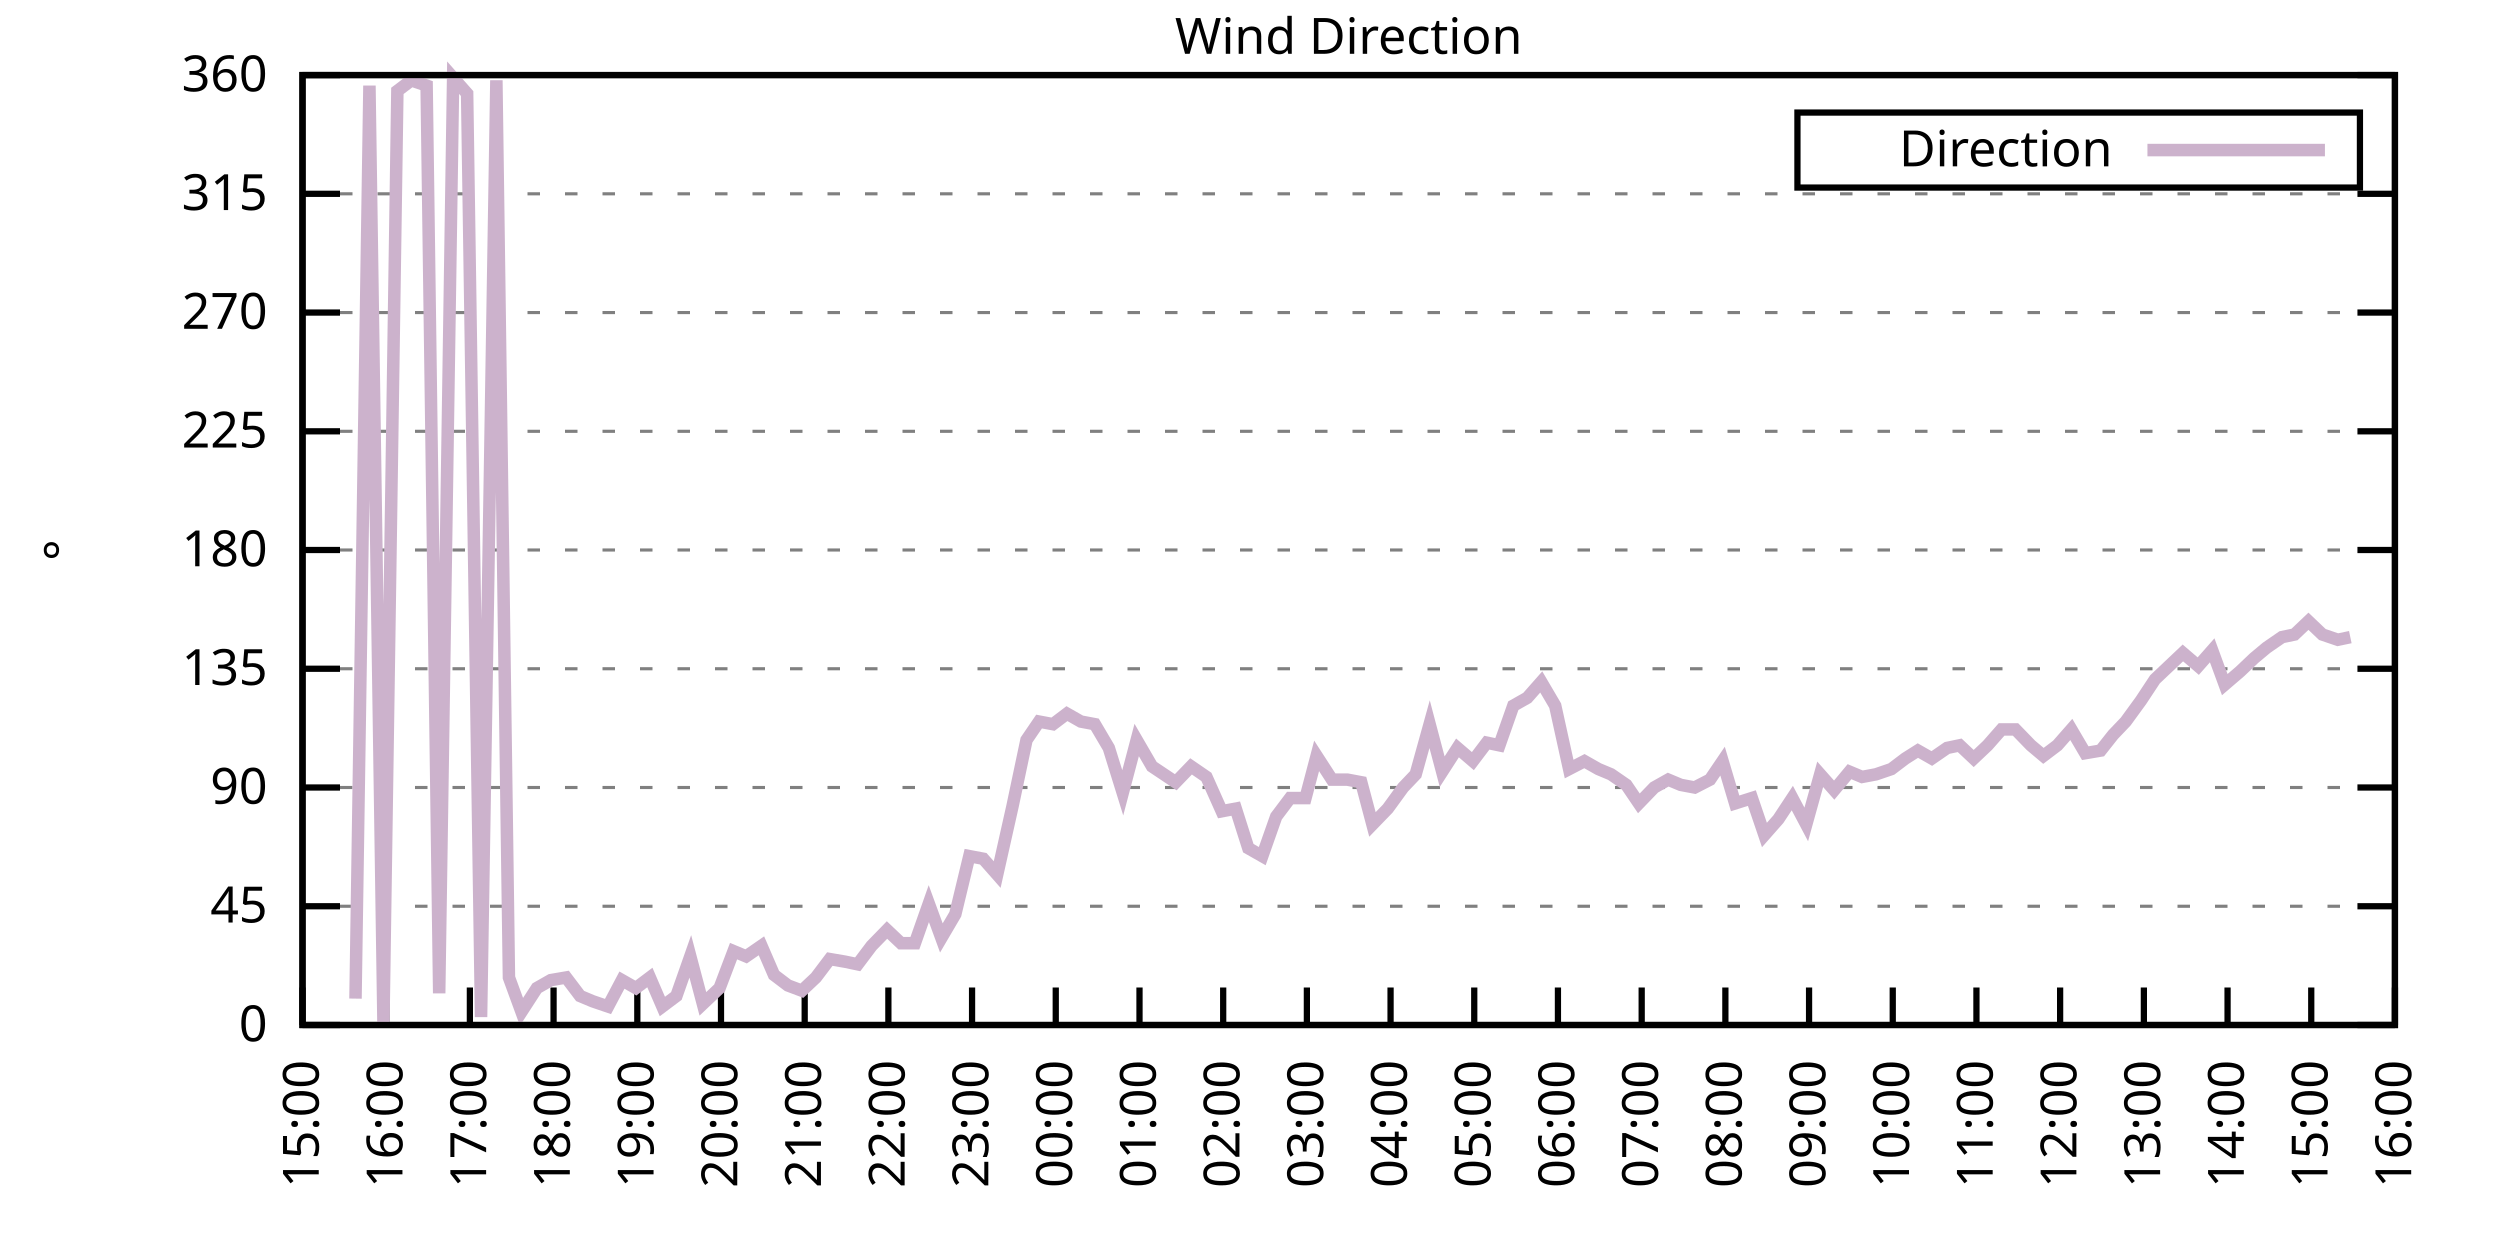
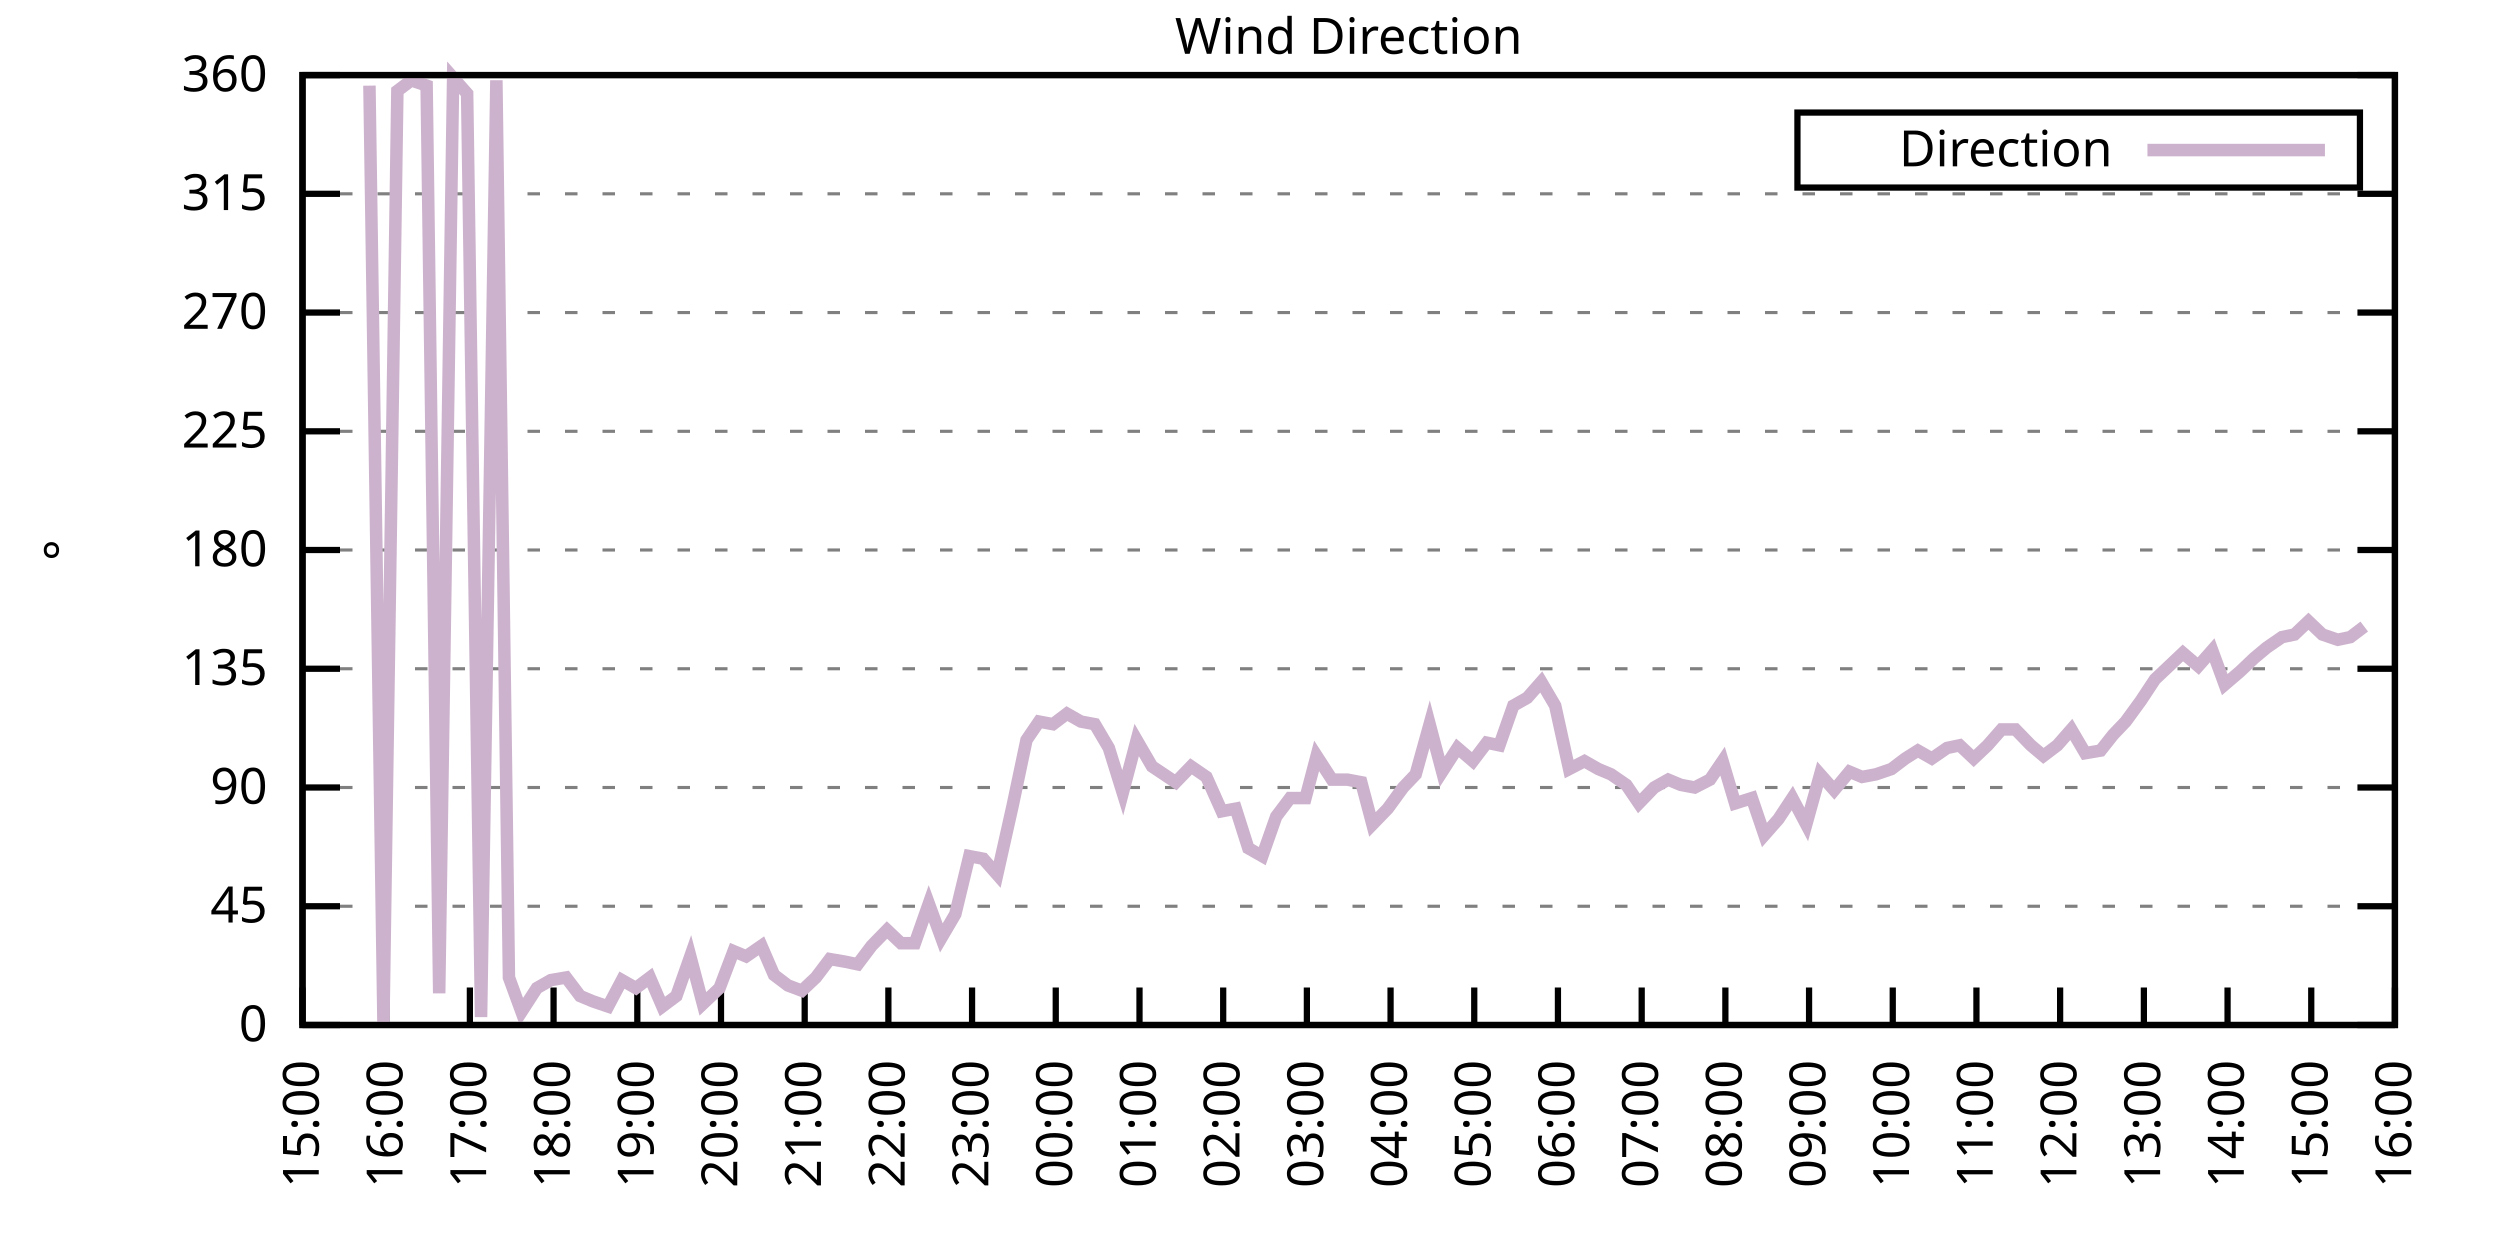
<svg xmlns="http://www.w3.org/2000/svg" xmlns:xlink="http://www.w3.org/1999/xlink" width="400" height="200" viewBox="0 0 400 200">
  <g id="gnuplot_canvas">
    <rect x="0" y="0" width="400" height="200" fill="none" />
    <defs>
      <circle id="gpDot" r="0.5" stroke-width="0.5" stroke="currentColor" />
      <path id="gpPt0" stroke-width="0.333" stroke="currentColor" d="M-1,0 h2 M0,-1 v2" />
      <path id="gpPt1" stroke-width="0.333" stroke="currentColor" d="M-1,-1 L1,1 M1,-1 L-1,1" />
      <path id="gpPt2" stroke-width="0.333" stroke="currentColor" d="M-1,0 L1,0 M0,-1 L0,1 M-1,-1 L1,1 M-1,1 L1,-1" />
      <rect id="gpPt3" stroke-width="0.333" stroke="currentColor" x="-1" y="-1" width="2" height="2" />
      <rect id="gpPt4" stroke-width="0.333" stroke="currentColor" fill="currentColor" x="-1" y="-1" width="2" height="2" />
      <circle id="gpPt5" stroke-width="0.333" stroke="currentColor" cx="0" cy="0" r="1" />
      <use xlink:href="#gpPt5" id="gpPt6" fill="currentColor" stroke="none" />
      <path id="gpPt7" stroke-width="0.333" stroke="currentColor" d="M0,-1.33 L-1.33,0.67 L1.33,0.67 z" />
      <use xlink:href="#gpPt7" id="gpPt8" fill="currentColor" stroke="none" />
      <use xlink:href="#gpPt7" id="gpPt9" stroke="currentColor" transform="rotate(180)" />
      <use xlink:href="#gpPt9" id="gpPt10" fill="currentColor" stroke="none" />
      <use xlink:href="#gpPt3" id="gpPt11" stroke="currentColor" transform="rotate(45)" />
      <use xlink:href="#gpPt11" id="gpPt12" fill="currentColor" stroke="none" />
      <path id="gpPt13" stroke-width="0.333" stroke="currentColor" d="M0,1.330 L1.265,0.411 L0.782,-1.067 L-0.782,-1.076 L-1.265,0.411 z" />
      <use xlink:href="#gpPt13" id="gpPt14" fill="currentColor" stroke="none" />
      <filter id="textbox" filterUnits="objectBoundingBox" x="0" y="0" height="1" width="1">
        <feFlood flood-color="white" flood-opacity="1" result="bgnd" />
        <feComposite in="SourceGraphic" in2="bgnd" operator="atop" />
      </filter>
      <filter id="greybox" filterUnits="objectBoundingBox" x="0" y="0" height="1" width="1">
        <feFlood flood-color="lightgrey" flood-opacity="1" result="grey" />
        <feComposite in="SourceGraphic" in2="grey" operator="atop" />
      </filter>
    </defs>
    <g fill="none" color="white" stroke="currentColor" stroke-width="1.00" stroke-linecap="butt" stroke-linejoin="miter">
</g>
    <g fill="none" color="black" stroke="currentColor" stroke-width="1.00" stroke-linecap="butt" stroke-linejoin="miter">
      <g stroke="none" shape-rendering="crispEdges">
        <polygon fill="rgb(255, 255, 255)" points="48.40,164.00 383.18,164.00 383.18,12.02 48.40,12.02 " />
      </g>
    </g>
    <g fill="none" color="black" stroke="currentColor" stroke-width="1.00" stroke-linecap="butt" stroke-linejoin="miter">
</g>
    <g fill="none" color="black" stroke="black" stroke-width="0.50" stroke-linecap="butt" stroke-linejoin="miter">
</g>
    <g fill="none" color="gray" stroke="currentColor" stroke-width="0.50" stroke-linecap="butt" stroke-linejoin="miter">
      <path stroke="gray" stroke-dasharray="2,4" class="gridline" d="M48.40,164.00 L383.19,164.00  " />
    </g>
    <g fill="none" color="gray" stroke="gray" stroke-width="1.00" stroke-linecap="butt" stroke-linejoin="miter">
</g>
    <g fill="none" color="black" stroke="currentColor" stroke-width="1.00" stroke-linecap="butt" stroke-linejoin="miter">
      <path stroke="black" d="M48.40,164.00 L54.40,164.00 M383.19,164.00 L377.19,164.00  " />
      <g transform="translate(42.80,166.60)" stroke="none" fill="black" font-family="Sans" font-size="8.00" text-anchor="end">
        <text>
          <tspan font-family="Sans"> 0</tspan>
        </text>
      </g>
    </g>
    <g fill="none" color="black" stroke="currentColor" stroke-width="1.00" stroke-linecap="butt" stroke-linejoin="miter">
</g>
    <g fill="none" color="black" stroke="black" stroke-width="0.50" stroke-linecap="butt" stroke-linejoin="miter">
</g>
    <g fill="none" color="gray" stroke="currentColor" stroke-width="0.50" stroke-linecap="butt" stroke-linejoin="miter">
      <path stroke="gray" stroke-dasharray="2,4" class="gridline" d="M48.40,145.00 L383.19,145.00  " />
    </g>
    <g fill="none" color="gray" stroke="gray" stroke-width="1.00" stroke-linecap="butt" stroke-linejoin="miter">
</g>
    <g fill="none" color="black" stroke="currentColor" stroke-width="1.00" stroke-linecap="butt" stroke-linejoin="miter">
      <path stroke="black" d="M48.40,145.00 L54.40,145.00 M383.19,145.00 L377.19,145.00  " />
      <g transform="translate(42.80,147.60)" stroke="none" fill="black" font-family="Sans" font-size="8.00" text-anchor="end">
        <text>
          <tspan font-family="Sans"> 45</tspan>
        </text>
      </g>
    </g>
    <g fill="none" color="black" stroke="currentColor" stroke-width="1.00" stroke-linecap="butt" stroke-linejoin="miter">
</g>
    <g fill="none" color="black" stroke="black" stroke-width="0.50" stroke-linecap="butt" stroke-linejoin="miter">
</g>
    <g fill="none" color="gray" stroke="currentColor" stroke-width="0.50" stroke-linecap="butt" stroke-linejoin="miter">
      <path stroke="gray" stroke-dasharray="2,4" class="gridline" d="M48.40,126.00 L383.19,126.00  " />
    </g>
    <g fill="none" color="gray" stroke="gray" stroke-width="1.00" stroke-linecap="butt" stroke-linejoin="miter">
</g>
    <g fill="none" color="black" stroke="currentColor" stroke-width="1.00" stroke-linecap="butt" stroke-linejoin="miter">
      <path stroke="black" d="M48.40,126.00 L54.40,126.00 M383.19,126.00 L377.19,126.00  " />
      <g transform="translate(42.80,128.60)" stroke="none" fill="black" font-family="Sans" font-size="8.00" text-anchor="end">
        <text>
          <tspan font-family="Sans"> 90</tspan>
        </text>
      </g>
    </g>
    <g fill="none" color="black" stroke="currentColor" stroke-width="1.00" stroke-linecap="butt" stroke-linejoin="miter">
</g>
    <g fill="none" color="black" stroke="black" stroke-width="0.50" stroke-linecap="butt" stroke-linejoin="miter">
</g>
    <g fill="none" color="gray" stroke="currentColor" stroke-width="0.50" stroke-linecap="butt" stroke-linejoin="miter">
      <path stroke="gray" stroke-dasharray="2,4" class="gridline" d="M48.40,107.00 L383.19,107.00  " />
    </g>
    <g fill="none" color="gray" stroke="gray" stroke-width="1.00" stroke-linecap="butt" stroke-linejoin="miter">
</g>
    <g fill="none" color="black" stroke="currentColor" stroke-width="1.00" stroke-linecap="butt" stroke-linejoin="miter">
      <path stroke="black" d="M48.40,107.00 L54.40,107.00 M383.19,107.00 L377.19,107.00  " />
      <g transform="translate(42.80,109.60)" stroke="none" fill="black" font-family="Sans" font-size="8.00" text-anchor="end">
        <text>
          <tspan font-family="Sans"> 135</tspan>
        </text>
      </g>
    </g>
    <g fill="none" color="black" stroke="currentColor" stroke-width="1.00" stroke-linecap="butt" stroke-linejoin="miter">
</g>
    <g fill="none" color="black" stroke="black" stroke-width="0.50" stroke-linecap="butt" stroke-linejoin="miter">
</g>
    <g fill="none" color="gray" stroke="currentColor" stroke-width="0.50" stroke-linecap="butt" stroke-linejoin="miter">
      <path stroke="gray" stroke-dasharray="2,4" class="gridline" d="M48.40,88.00 L383.19,88.00  " />
    </g>
    <g fill="none" color="gray" stroke="gray" stroke-width="1.00" stroke-linecap="butt" stroke-linejoin="miter">
</g>
    <g fill="none" color="black" stroke="currentColor" stroke-width="1.00" stroke-linecap="butt" stroke-linejoin="miter">
      <path stroke="black" d="M48.40,88.00 L54.40,88.00 M383.19,88.00 L377.19,88.00  " />
      <g transform="translate(42.80,90.60)" stroke="none" fill="black" font-family="Sans" font-size="8.00" text-anchor="end">
        <text>
          <tspan font-family="Sans"> 180</tspan>
        </text>
      </g>
    </g>
    <g fill="none" color="black" stroke="currentColor" stroke-width="1.00" stroke-linecap="butt" stroke-linejoin="miter">
</g>
    <g fill="none" color="black" stroke="black" stroke-width="0.50" stroke-linecap="butt" stroke-linejoin="miter">
</g>
    <g fill="none" color="gray" stroke="currentColor" stroke-width="0.50" stroke-linecap="butt" stroke-linejoin="miter">
      <path stroke="gray" stroke-dasharray="2,4" class="gridline" d="M48.40,69.01 L383.19,69.01  " />
    </g>
    <g fill="none" color="gray" stroke="gray" stroke-width="1.00" stroke-linecap="butt" stroke-linejoin="miter">
</g>
    <g fill="none" color="black" stroke="currentColor" stroke-width="1.00" stroke-linecap="butt" stroke-linejoin="miter">
      <path stroke="black" d="M48.40,69.01 L54.40,69.01 M383.19,69.01 L377.19,69.01  " />
      <g transform="translate(42.80,71.61)" stroke="none" fill="black" font-family="Sans" font-size="8.00" text-anchor="end">
        <text>
          <tspan font-family="Sans"> 225</tspan>
        </text>
      </g>
    </g>
    <g fill="none" color="black" stroke="currentColor" stroke-width="1.00" stroke-linecap="butt" stroke-linejoin="miter">
</g>
    <g fill="none" color="black" stroke="black" stroke-width="0.50" stroke-linecap="butt" stroke-linejoin="miter">
</g>
    <g fill="none" color="gray" stroke="currentColor" stroke-width="0.50" stroke-linecap="butt" stroke-linejoin="miter">
      <path stroke="gray" stroke-dasharray="2,4" class="gridline" d="M48.40,50.01 L383.19,50.01  " />
    </g>
    <g fill="none" color="gray" stroke="gray" stroke-width="1.00" stroke-linecap="butt" stroke-linejoin="miter">
</g>
    <g fill="none" color="black" stroke="currentColor" stroke-width="1.00" stroke-linecap="butt" stroke-linejoin="miter">
      <path stroke="black" d="M48.40,50.01 L54.40,50.01 M383.19,50.01 L377.19,50.01  " />
      <g transform="translate(42.80,52.61)" stroke="none" fill="black" font-family="Sans" font-size="8.00" text-anchor="end">
        <text>
          <tspan font-family="Sans"> 270</tspan>
        </text>
      </g>
    </g>
    <g fill="none" color="black" stroke="currentColor" stroke-width="1.00" stroke-linecap="butt" stroke-linejoin="miter">
</g>
    <g fill="none" color="black" stroke="black" stroke-width="0.50" stroke-linecap="butt" stroke-linejoin="miter">
</g>
    <g fill="none" color="gray" stroke="currentColor" stroke-width="0.50" stroke-linecap="butt" stroke-linejoin="miter">
      <path stroke="gray" stroke-dasharray="2,4" class="gridline" d="M48.40,31.01 L383.19,31.01  " />
    </g>
    <g fill="none" color="gray" stroke="gray" stroke-width="1.00" stroke-linecap="butt" stroke-linejoin="miter">
</g>
    <g fill="none" color="black" stroke="currentColor" stroke-width="1.00" stroke-linecap="butt" stroke-linejoin="miter">
      <path stroke="black" d="M48.40,31.01 L54.40,31.01 M383.19,31.01 L377.19,31.01  " />
      <g transform="translate(42.80,33.61)" stroke="none" fill="black" font-family="Sans" font-size="8.00" text-anchor="end">
        <text>
          <tspan font-family="Sans"> 315</tspan>
        </text>
      </g>
    </g>
    <g fill="none" color="black" stroke="currentColor" stroke-width="1.00" stroke-linecap="butt" stroke-linejoin="miter">
</g>
    <g fill="none" color="black" stroke="black" stroke-width="0.50" stroke-linecap="butt" stroke-linejoin="miter">
</g>
    <g fill="none" color="gray" stroke="currentColor" stroke-width="0.50" stroke-linecap="butt" stroke-linejoin="miter">
      <path stroke="gray" stroke-dasharray="2,4" class="gridline" d="M48.40,12.01 L383.19,12.01  " />
    </g>
    <g fill="none" color="gray" stroke="gray" stroke-width="1.00" stroke-linecap="butt" stroke-linejoin="miter">
</g>
    <g fill="none" color="black" stroke="currentColor" stroke-width="1.00" stroke-linecap="butt" stroke-linejoin="miter">
      <path stroke="black" d="M48.40,12.01 L54.40,12.01 M383.19,12.01 L377.19,12.01  " />
      <g transform="translate(42.80,14.61)" stroke="none" fill="black" font-family="Sans" font-size="8.00" text-anchor="end">
        <text>
          <tspan font-family="Sans"> 360</tspan>
        </text>
      </g>
    </g>
    <g fill="none" color="black" stroke="currentColor" stroke-width="1.00" stroke-linecap="butt" stroke-linejoin="miter">
      <path stroke="black" d="M48.40,164.00 L48.40,158.00  " />
      <g transform="translate(51.00,169.60) rotate(270.00)" stroke="none" fill="black" font-family="Sans" font-size="8.00" text-anchor="end">
        <text>
          <tspan font-family="Sans">15:00</tspan>
        </text>
      </g>
    </g>
    <g fill="none" color="black" stroke="currentColor" stroke-width="1.00" stroke-linecap="butt" stroke-linejoin="miter">
      <path stroke="black" d="M61.79,164.00 L61.79,158.00  " />
      <g transform="translate(64.39,169.60) rotate(270.00)" stroke="none" fill="black" font-family="Sans" font-size="8.00" text-anchor="end">
        <text>
          <tspan font-family="Sans">16:00</tspan>
        </text>
      </g>
    </g>
    <g fill="none" color="black" stroke="currentColor" stroke-width="1.00" stroke-linecap="butt" stroke-linejoin="miter">
      <path stroke="black" d="M75.18,164.00 L75.18,158.00  " />
      <g transform="translate(77.78,169.60) rotate(270.00)" stroke="none" fill="black" font-family="Sans" font-size="8.00" text-anchor="end">
        <text>
          <tspan font-family="Sans">17:00</tspan>
        </text>
      </g>
    </g>
    <g fill="none" color="black" stroke="currentColor" stroke-width="1.00" stroke-linecap="butt" stroke-linejoin="miter">
      <path stroke="black" d="M88.57,164.00 L88.57,158.00  " />
      <g transform="translate(91.17,169.60) rotate(270.00)" stroke="none" fill="black" font-family="Sans" font-size="8.00" text-anchor="end">
        <text>
          <tspan font-family="Sans">18:00</tspan>
        </text>
      </g>
    </g>
    <g fill="none" color="black" stroke="currentColor" stroke-width="1.00" stroke-linecap="butt" stroke-linejoin="miter">
      <path stroke="black" d="M101.97,164.00 L101.97,158.00  " />
      <g transform="translate(104.57,169.60) rotate(270.00)" stroke="none" fill="black" font-family="Sans" font-size="8.00" text-anchor="end">
        <text>
          <tspan font-family="Sans">19:00</tspan>
        </text>
      </g>
    </g>
    <g fill="none" color="black" stroke="currentColor" stroke-width="1.00" stroke-linecap="butt" stroke-linejoin="miter">
      <path stroke="black" d="M115.36,164.00 L115.36,158.00  " />
      <g transform="translate(117.96,169.60) rotate(270.00)" stroke="none" fill="black" font-family="Sans" font-size="8.00" text-anchor="end">
        <text>
          <tspan font-family="Sans">20:00</tspan>
        </text>
      </g>
    </g>
    <g fill="none" color="black" stroke="currentColor" stroke-width="1.00" stroke-linecap="butt" stroke-linejoin="miter">
      <path stroke="black" d="M128.75,164.00 L128.75,158.00  " />
      <g transform="translate(131.35,169.60) rotate(270.00)" stroke="none" fill="black" font-family="Sans" font-size="8.00" text-anchor="end">
        <text>
          <tspan font-family="Sans">21:00</tspan>
        </text>
      </g>
    </g>
    <g fill="none" color="black" stroke="currentColor" stroke-width="1.00" stroke-linecap="butt" stroke-linejoin="miter">
      <path stroke="black" d="M142.14,164.00 L142.14,158.00  " />
      <g transform="translate(144.74,169.60) rotate(270.00)" stroke="none" fill="black" font-family="Sans" font-size="8.00" text-anchor="end">
        <text>
          <tspan font-family="Sans">22:00</tspan>
        </text>
      </g>
    </g>
    <g fill="none" color="black" stroke="currentColor" stroke-width="1.00" stroke-linecap="butt" stroke-linejoin="miter">
      <path stroke="black" d="M155.53,164.00 L155.53,158.00  " />
      <g transform="translate(158.13,169.60) rotate(270.00)" stroke="none" fill="black" font-family="Sans" font-size="8.00" text-anchor="end">
        <text>
          <tspan font-family="Sans">23:00</tspan>
        </text>
      </g>
    </g>
    <g fill="none" color="black" stroke="currentColor" stroke-width="1.00" stroke-linecap="butt" stroke-linejoin="miter">
      <path stroke="black" d="M168.92,164.00 L168.92,158.00  " />
      <g transform="translate(171.52,169.60) rotate(270.00)" stroke="none" fill="black" font-family="Sans" font-size="8.00" text-anchor="end">
        <text>
          <tspan font-family="Sans">00:00</tspan>
        </text>
      </g>
    </g>
    <g fill="none" color="black" stroke="currentColor" stroke-width="1.00" stroke-linecap="butt" stroke-linejoin="miter">
      <path stroke="black" d="M182.32,164.00 L182.32,158.00  " />
      <g transform="translate(184.92,169.60) rotate(270.00)" stroke="none" fill="black" font-family="Sans" font-size="8.00" text-anchor="end">
        <text>
          <tspan font-family="Sans">01:00</tspan>
        </text>
      </g>
    </g>
    <g fill="none" color="black" stroke="currentColor" stroke-width="1.00" stroke-linecap="butt" stroke-linejoin="miter">
      <path stroke="black" d="M195.71,164.00 L195.71,158.00  " />
      <g transform="translate(198.31,169.60) rotate(270.00)" stroke="none" fill="black" font-family="Sans" font-size="8.00" text-anchor="end">
        <text>
          <tspan font-family="Sans">02:00</tspan>
        </text>
      </g>
    </g>
    <g fill="none" color="black" stroke="currentColor" stroke-width="1.00" stroke-linecap="butt" stroke-linejoin="miter">
      <path stroke="black" d="M209.10,164.00 L209.10,158.00  " />
      <g transform="translate(211.70,169.60) rotate(270.00)" stroke="none" fill="black" font-family="Sans" font-size="8.00" text-anchor="end">
        <text>
          <tspan font-family="Sans">03:00</tspan>
        </text>
      </g>
    </g>
    <g fill="none" color="black" stroke="currentColor" stroke-width="1.00" stroke-linecap="butt" stroke-linejoin="miter">
      <path stroke="black" d="M222.49,164.00 L222.49,158.00  " />
      <g transform="translate(225.09,169.60) rotate(270.00)" stroke="none" fill="black" font-family="Sans" font-size="8.00" text-anchor="end">
        <text>
          <tspan font-family="Sans">04:00</tspan>
        </text>
      </g>
    </g>
    <g fill="none" color="black" stroke="currentColor" stroke-width="1.00" stroke-linecap="butt" stroke-linejoin="miter">
      <path stroke="black" d="M235.88,164.00 L235.88,158.00  " />
      <g transform="translate(238.48,169.60) rotate(270.00)" stroke="none" fill="black" font-family="Sans" font-size="8.00" text-anchor="end">
        <text>
          <tspan font-family="Sans">05:00</tspan>
        </text>
      </g>
    </g>
    <g fill="none" color="black" stroke="currentColor" stroke-width="1.00" stroke-linecap="butt" stroke-linejoin="miter">
      <path stroke="black" d="M249.27,164.00 L249.27,158.00  " />
      <g transform="translate(251.87,169.60) rotate(270.00)" stroke="none" fill="black" font-family="Sans" font-size="8.00" text-anchor="end">
        <text>
          <tspan font-family="Sans">06:00</tspan>
        </text>
      </g>
    </g>
    <g fill="none" color="black" stroke="currentColor" stroke-width="1.00" stroke-linecap="butt" stroke-linejoin="miter">
      <path stroke="black" d="M262.67,164.00 L262.67,158.00  " />
      <g transform="translate(265.27,169.60) rotate(270.00)" stroke="none" fill="black" font-family="Sans" font-size="8.00" text-anchor="end">
        <text>
          <tspan font-family="Sans">07:00</tspan>
        </text>
      </g>
    </g>
    <g fill="none" color="black" stroke="currentColor" stroke-width="1.00" stroke-linecap="butt" stroke-linejoin="miter">
      <path stroke="black" d="M276.06,164.00 L276.06,158.00  " />
      <g transform="translate(278.66,169.60) rotate(270.00)" stroke="none" fill="black" font-family="Sans" font-size="8.00" text-anchor="end">
        <text>
          <tspan font-family="Sans">08:00</tspan>
        </text>
      </g>
    </g>
    <g fill="none" color="black" stroke="currentColor" stroke-width="1.00" stroke-linecap="butt" stroke-linejoin="miter">
      <path stroke="black" d="M289.45,164.00 L289.45,158.00  " />
      <g transform="translate(292.05,169.60) rotate(270.00)" stroke="none" fill="black" font-family="Sans" font-size="8.00" text-anchor="end">
        <text>
          <tspan font-family="Sans">09:00</tspan>
        </text>
      </g>
    </g>
    <g fill="none" color="black" stroke="currentColor" stroke-width="1.00" stroke-linecap="butt" stroke-linejoin="miter">
      <path stroke="black" d="M302.84,164.00 L302.84,158.00  " />
      <g transform="translate(305.44,169.60) rotate(270.00)" stroke="none" fill="black" font-family="Sans" font-size="8.00" text-anchor="end">
        <text>
          <tspan font-family="Sans">10:00</tspan>
        </text>
      </g>
    </g>
    <g fill="none" color="black" stroke="currentColor" stroke-width="1.00" stroke-linecap="butt" stroke-linejoin="miter">
      <path stroke="black" d="M316.23,164.00 L316.23,158.00  " />
      <g transform="translate(318.83,169.60) rotate(270.00)" stroke="none" fill="black" font-family="Sans" font-size="8.00" text-anchor="end">
        <text>
          <tspan font-family="Sans">11:00</tspan>
        </text>
      </g>
    </g>
    <g fill="none" color="black" stroke="currentColor" stroke-width="1.00" stroke-linecap="butt" stroke-linejoin="miter">
      <path stroke="black" d="M329.62,164.00 L329.62,158.00  " />
      <g transform="translate(332.22,169.60) rotate(270.00)" stroke="none" fill="black" font-family="Sans" font-size="8.00" text-anchor="end">
        <text>
          <tspan font-family="Sans">12:00</tspan>
        </text>
      </g>
    </g>
    <g fill="none" color="black" stroke="currentColor" stroke-width="1.00" stroke-linecap="butt" stroke-linejoin="miter">
      <path stroke="black" d="M343.02,164.00 L343.02,158.00  " />
      <g transform="translate(345.62,169.60) rotate(270.00)" stroke="none" fill="black" font-family="Sans" font-size="8.00" text-anchor="end">
        <text>
          <tspan font-family="Sans">13:00</tspan>
        </text>
      </g>
    </g>
    <g fill="none" color="black" stroke="currentColor" stroke-width="1.00" stroke-linecap="butt" stroke-linejoin="miter">
      <path stroke="black" d="M356.41,164.00 L356.41,158.00  " />
      <g transform="translate(359.01,169.60) rotate(270.00)" stroke="none" fill="black" font-family="Sans" font-size="8.00" text-anchor="end">
        <text>
          <tspan font-family="Sans">14:00</tspan>
        </text>
      </g>
    </g>
    <g fill="none" color="black" stroke="currentColor" stroke-width="1.00" stroke-linecap="butt" stroke-linejoin="miter">
      <path stroke="black" d="M369.80,164.00 L369.80,158.00  " />
      <g transform="translate(372.40,169.60) rotate(270.00)" stroke="none" fill="black" font-family="Sans" font-size="8.00" text-anchor="end">
        <text>
          <tspan font-family="Sans">15:00</tspan>
        </text>
      </g>
    </g>
    <g fill="none" color="black" stroke="currentColor" stroke-width="1.00" stroke-linecap="butt" stroke-linejoin="miter">
      <path stroke="black" d="M383.19,164.00 L383.19,158.00  " />
      <g transform="translate(385.79,169.60) rotate(270.00)" stroke="none" fill="black" font-family="Sans" font-size="8.00" text-anchor="end">
        <text>
          <tspan font-family="Sans">16:00</tspan>
        </text>
      </g>
    </g>
    <g fill="none" color="black" stroke="currentColor" stroke-width="1.00" stroke-linecap="butt" stroke-linejoin="miter">
</g>
    <g fill="none" color="black" stroke="currentColor" stroke-width="1.00" stroke-linecap="butt" stroke-linejoin="miter">
      <path stroke="black" d="M48.40,12.01 L48.40,164.00 L383.19,164.00 L383.19,12.01 L48.40,12.01 Z  " />
    </g>
    <g fill="none" color="black" stroke="currentColor" stroke-width="1.00" stroke-linecap="butt" stroke-linejoin="miter">
</g>
    <g fill="none" color="black" stroke="currentColor" stroke-width="1.00" stroke-linecap="butt" stroke-linejoin="miter">
      <path stroke="black" d="M287.59,30.01 L287.59,18.01 L377.59,18.01 L377.59,30.01 L287.59,30.01 Z  " />
    </g>
    <g id="Wind_direction_plot_1">
      <g fill="none" color="white" stroke="black" stroke-width="2.00" stroke-linecap="butt" stroke-linejoin="miter">
</g>
      <g fill="none" color="black" stroke="currentColor" stroke-width="2.00" stroke-linecap="butt" stroke-linejoin="miter">
        <g transform="translate(337.99,26.61)" stroke="none" fill="black" font-family="Sans" font-size="8.00" text-anchor="end">
          <text>
            <tspan font-family="Sans">Direction</tspan>
          </text>
        </g>
      </g>
      <g fill="none" color="black" stroke="currentColor" stroke-width="2.00" stroke-linecap="butt" stroke-linejoin="miter">
-         <path stroke="rgb(204, 178, 204)" d="M343.59,24.01 L371.99,24.01 M56.88,159.78 L59.11,13.70 L61.35,163.58 L63.58,14.54 L65.81,12.85 L68.26,13.70   L70.27,158.93 L72.50,12.43 L74.74,14.97 L76.97,162.73 L79.42,12.85 L81.43,156.40 L83.44,161.89 L85.90,158.09   L88.13,156.82 L90.58,156.40 L92.82,159.36 L94.82,160.20 L97.28,161.04 L99.51,156.82 L101.74,158.09 L103.98,156.40   L105.98,161.04 L108.22,159.36 L110.45,153.02 L112.46,160.62 L115.13,158.09 L117.37,152.18 L119.38,153.02 L121.83,151.33   L123.84,155.98 L126.07,157.67 L128.30,158.51 L130.54,156.40 L132.77,153.45 L135.22,153.87 L137.23,154.29 L139.46,151.33   L141.92,148.80 L144.15,150.91 L146.38,150.91 L148.61,144.58 L150.62,150.07 L152.85,146.27 L155.09,136.98 L157.32,137.40   L159.55,139.93 L162.01,128.96 L164.24,118.40 L166.25,115.45 L168.48,115.87 L170.71,114.18 L172.94,115.45 L175.17,115.87   L177.41,119.67 L179.64,126.85 L181.87,118.40 L184.32,122.62 L188.12,125.16 L190.57,122.62 L193.03,124.31 L195.48,129.80   L197.72,129.38 L199.73,135.71 L201.96,136.98 L204.19,130.65 L206.42,127.69 L208.88,127.69 L210.66,120.94 L213.12,124.74   L215.57,124.74 L217.80,125.16 L219.59,131.91 L222.04,129.38 L224.50,126.00 L226.51,123.89 L228.74,115.87 L230.75,123.47   L233.20,119.67 L235.66,121.78 L237.89,118.83 L239.90,119.25 L242.13,112.91 L244.36,111.65 L246.60,109.11 L248.83,112.91   L251.06,123.05 L253.51,121.78 L255.75,123.05 L257.76,123.89 L260.21,125.58 L262.22,128.54 L264.67,126.00 L266.91,124.74   L268.92,125.58 L271.15,126.00 L273.60,124.74 L275.61,121.78 L277.62,128.54 L280.30,127.69 L282.31,133.60 L284.54,131.07   L286.77,127.69 L289.00,131.91 L291.23,123.89 L293.47,126.42 L295.92,123.47 L297.93,124.31 L300.16,123.89 L302.62,123.05   L304.85,121.36 L306.86,120.09 L309.09,121.36 L311.54,119.67 L313.55,119.25 L315.79,121.36 L318.02,119.25 L320.25,116.71   L322.48,116.71 L324.94,119.25 L326.95,120.94 L329.18,119.25 L331.41,116.71 L333.64,120.51 L336.10,120.09 L338.10,117.56   L340.11,115.45 L342.57,112.07 L344.80,108.69 L347.03,106.58 L349.26,104.47 L351.72,106.58 L353.95,104.05 L355.96,109.54   L358.42,107.43 L360.65,105.31 L362.66,103.63 L365.11,101.94 L367.12,101.52 L369.35,99.40 L371.58,101.52 L374.04,102.36   L376.05,101.94  " />
+         <path stroke="rgb(204, 178, 204)" d="M343.59,24.01 L371.99,24.01 M59.11,13.70 L61.35,163.58 L63.58,14.54 L65.81,12.85 L68.26,13.70 L70.27,158.93   L72.50,12.43 L74.74,14.97 L76.97,162.73 L79.42,12.85 L81.43,156.40 L83.44,161.89 L85.90,158.09 L88.13,156.82   L90.58,156.40 L92.82,159.36 L94.82,160.20 L97.28,161.04 L99.51,156.82 L101.74,158.09 L103.98,156.40 L105.98,161.04   L108.22,159.36 L110.45,153.02 L112.46,160.62 L115.13,158.09 L117.37,152.18 L119.38,153.02 L121.83,151.33 L123.84,155.98   L126.07,157.67 L128.30,158.51 L130.54,156.40 L132.77,153.45 L135.22,153.87 L137.23,154.29 L139.46,151.33 L141.92,148.80   L144.15,150.91 L146.38,150.91 L148.61,144.58 L150.62,150.07 L152.85,146.27 L155.09,136.98 L157.32,137.40 L159.55,139.93   L162.01,128.96 L164.24,118.40 L166.25,115.45 L168.48,115.87 L170.71,114.18 L172.94,115.45 L175.17,115.87 L177.41,119.67   L179.64,126.85 L181.87,118.40 L184.32,122.62 L188.12,125.16 L190.57,122.62 L193.03,124.31 L195.48,129.80 L197.72,129.38   L199.73,135.71 L201.96,136.98 L204.19,130.65 L206.42,127.69 L208.88,127.69 L210.66,120.94 L213.12,124.74 L215.57,124.74   L217.80,125.16 L219.59,131.91 L222.04,129.38 L224.50,126.00 L226.51,123.89 L228.74,115.87 L230.75,123.47 L233.20,119.67   L235.66,121.78 L237.89,118.83 L239.90,119.25 L242.13,112.91 L244.36,111.65 L246.60,109.11 L248.83,112.91 L251.06,123.05   L253.51,121.78 L255.75,123.05 L257.76,123.89 L260.21,125.58 L262.22,128.54 L264.67,126.00 L266.91,124.74 L268.92,125.58   L271.15,126.00 L273.60,124.74 L275.61,121.78 L277.62,128.54 L280.30,127.69 L282.31,133.60 L284.54,131.07 L286.77,127.69   L289.00,131.91 L291.23,123.89 L293.47,126.42 L295.92,123.47 L297.93,124.31 L300.16,123.89 L302.62,123.05 L304.85,121.36   L306.86,120.09 L309.09,121.36 L311.54,119.67 L313.55,119.25 L315.79,121.36 L318.02,119.25 L320.25,116.71 L322.48,116.71   L324.94,119.25 L326.95,120.94 L329.18,119.25 L331.41,116.71 L333.64,120.51 L336.10,120.09 L338.10,117.56 L340.11,115.45   L342.57,112.07 L344.80,108.69 L347.03,106.58 L349.26,104.47 L351.72,106.58 L353.95,104.05 L355.96,109.54 L358.42,107.43   L360.65,105.31 L362.66,103.63 L365.11,101.94 L367.12,101.52 L369.35,99.40 L371.58,101.52 L374.04,102.36 L376.05,101.94   L378.28,100.25  " />
      </g>
    </g>
    <g fill="none" color="black" stroke="currentColor" stroke-width="2.00" stroke-linecap="butt" stroke-linejoin="miter">
</g>
    <g fill="none" color="black" stroke="black" stroke-width="1.00" stroke-linecap="butt" stroke-linejoin="miter">
</g>
    <g fill="none" color="black" stroke="currentColor" stroke-width="1.00" stroke-linecap="butt" stroke-linejoin="miter">
      <path stroke="black" d="M48.40,12.01 L48.40,164.00 L383.19,164.00 L383.19,12.01 L48.40,12.01 Z  " />
      <g transform="translate(12.80,88.01) rotate(270.00)" stroke="none" fill="black" font-family="Sans" font-size="8.00" text-anchor="middle">
        <text>
          <tspan font-family="Sans">°</tspan>
        </text>
      </g>
    </g>
    <g fill="none" color="black" stroke="currentColor" stroke-width="1.00" stroke-linecap="butt" stroke-linejoin="miter">
</g>
    <g fill="none" color="black" stroke="currentColor" stroke-width="1.00" stroke-linecap="butt" stroke-linejoin="miter">
      <g transform="translate(215.79,8.61)" stroke="none" fill="black" font-family="Sans" font-size="8.00" text-anchor="middle">
        <text>
          <tspan font-family="Sans">Wind Direction</tspan>
        </text>
      </g>
    </g>
    <g fill="none" color="black" stroke="currentColor" stroke-width="1.00" stroke-linecap="butt" stroke-linejoin="miter">
</g>
  </g>
</svg>
